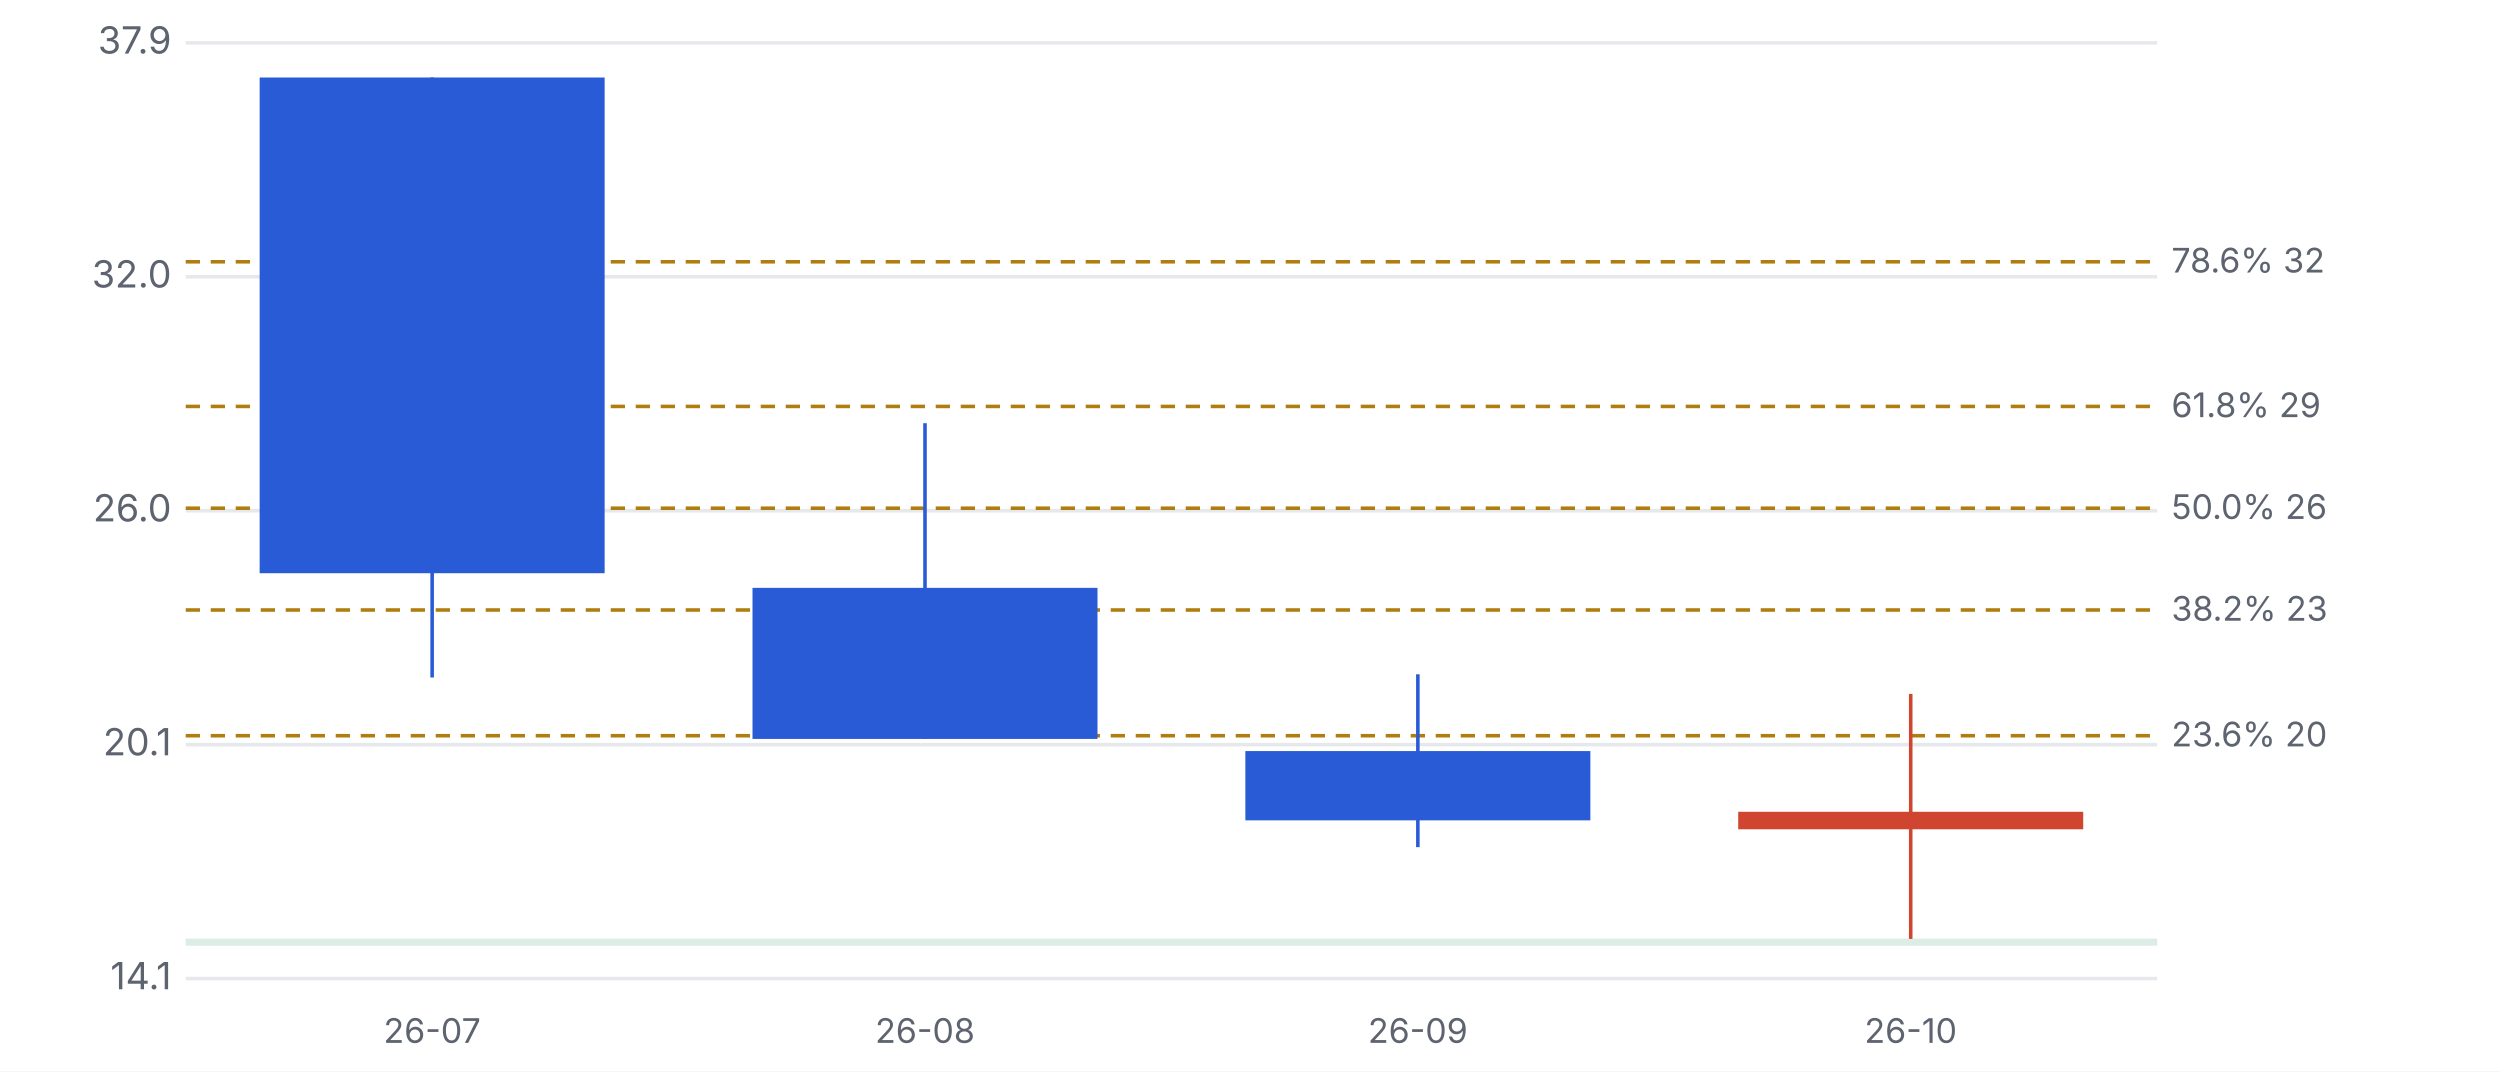
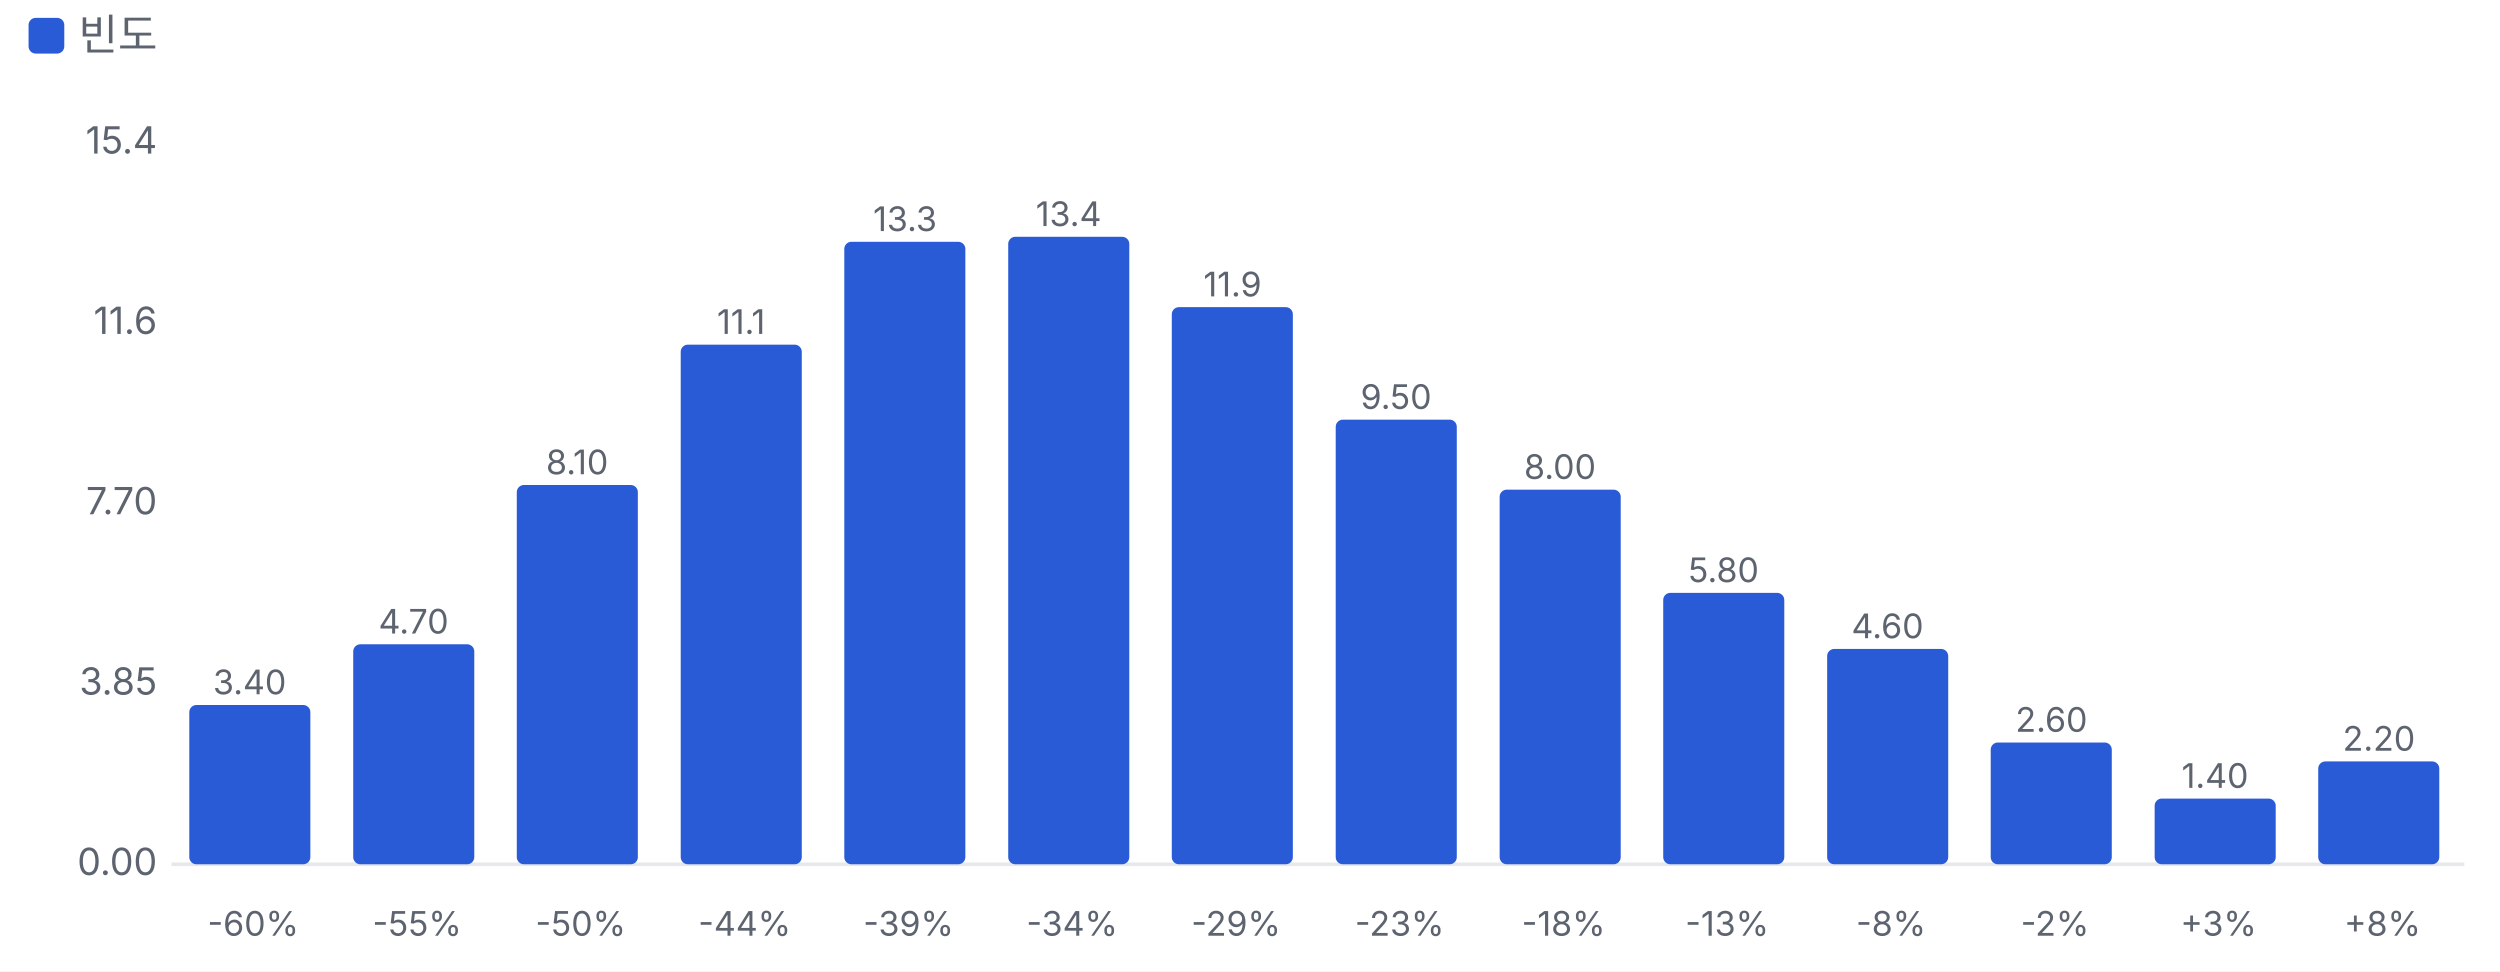
- <svg xmlns="http://www.w3.org/2000/svg" viewBox="0 0 700 300" width="700" height="300">
+ <svg xmlns="http://www.w3.org/2000/svg" viewBox="0 0 700 272" width="700" height="272">
  <style>text{fill:#5d6470;font-size:10.5px;font-family:-apple-system,'Apple SD Gothic Neo','Malgun Gothic',sans-serif}</style>
  <rect width="100%" height="100%" fill="#ffffff" />
-   <g transform="translate(0,0)">
-     <line x1="52" x2="604" y1="274.0" y2="274.0" stroke="#e6e8ec" />
-     <text x="48" y="277.0" text-anchor="end">14.1</text>
-     <line x1="52" x2="604" y1="208.5" y2="208.5" stroke="#e6e8ec" />
-     <text x="48" y="211.5" text-anchor="end">20.1</text>
-     <line x1="52" x2="604" y1="143.0" y2="143.0" stroke="#e6e8ec" />
-     <text x="48" y="146.0" text-anchor="end">26.0</text>
-     <line x1="52" x2="604" y1="77.5" y2="77.5" stroke="#e6e8ec" />
-     <text x="48" y="80.5" text-anchor="end">32.0</text>
-     <line x1="52" x2="604" y1="12.0" y2="12.0" stroke="#e6e8ec" />
-     <text x="48" y="15.0" text-anchor="end">37.9</text>
-     <rect x="52" y="262.8" width="552" height="2.0" fill="#1f8a5b" opacity="0.16" />
-     <line x1="52" x2="604" y1="206.0" y2="206.0" stroke="#b07d10" stroke-dasharray="4 3" />
-     <text x="608" y="209.0" style="font-size:9.5px">23.6% 20</text>
-     <line x1="52" x2="604" y1="170.8" y2="170.8" stroke="#b07d10" stroke-dasharray="4 3" />
-     <text x="608" y="173.8" style="font-size:9.5px">38.2% 23</text>
-     <line x1="52" x2="604" y1="142.3" y2="142.3" stroke="#b07d10" stroke-dasharray="4 3" />
-     <text x="608" y="145.3" style="font-size:9.5px">50.0% 26</text>
-     <line x1="52" x2="604" y1="113.8" y2="113.8" stroke="#b07d10" stroke-dasharray="4 3" />
-     <text x="608" y="116.8" style="font-size:9.5px">61.8% 29</text>
-     <line x1="52" x2="604" y1="73.3" y2="73.3" stroke="#b07d10" stroke-dasharray="4 3" />
-     <text x="608" y="76.3" style="font-size:9.5px">78.6% 32</text>
-     <line x1="121.0" x2="121.0" y1="21.7" y2="189.7" stroke="#2a5bd7" />
-     <rect x="72.7" y="21.7" width="96.6" height="138.8" fill="#2a5bd7" />
-     <text x="121.0" y="292" text-anchor="middle" style="font-size:9.5px">26-07</text>
-     <line x1="259.0" x2="259.0" y1="118.5" y2="206.9" stroke="#2a5bd7" />
-     <rect x="210.7" y="164.6" width="96.6" height="42.3" fill="#2a5bd7" />
-     <text x="259.0" y="292" text-anchor="middle" style="font-size:9.5px">26-08</text>
-     <line x1="397.0" x2="397.0" y1="188.8" y2="237.2" stroke="#2a5bd7" />
-     <rect x="348.7" y="210.3" width="96.6" height="19.4" fill="#2a5bd7" />
-     <text x="397.0" y="292" text-anchor="middle" style="font-size:9.5px">26-09</text>
-     <line x1="535.0" x2="535.0" y1="194.3" y2="262.9" stroke="#d0452f" />
-     <rect x="486.7" y="227.3" width="96.6" height="4.9" fill="#d0452f" />
-     <text x="535.0" y="292" text-anchor="middle" style="font-size:9.5px">26-10</text>
+   <rect x="8" y="5" width="10" height="10" rx="2" fill="#2a5bd7" />
+   <text x="22" y="14" style="font-size:12px">빈도</text>
+   <g transform="translate(0,22)">
+     <line x1="48" x2="690" y1="220.0" y2="220.0" stroke="#e6e8ec" />
+     <text x="44" y="223.0" text-anchor="end">0.00</text>
+     <text x="44" y="172.5" text-anchor="end">3.85</text>
+     <text x="44" y="122.0" text-anchor="end">7.70</text>
+     <text x="44" y="71.5" text-anchor="end">11.6</text>
+     <text x="44" y="21.0" text-anchor="end">15.4</text>
+     <rect x="53.0" y="175.4" width="33.9" height="44.6" rx="2" fill="#2a5bd7" />
+     <text x="69.9" y="172.4" text-anchor="middle" style="font-size:9.5px">3.40</text>
+     <text x="70.9" y="240" text-anchor="middle" style="font-size:9.5px">-60%</text>
+     <rect x="98.9" y="158.4" width="33.9" height="61.6" rx="2" fill="#2a5bd7" />
+     <text x="115.8" y="155.4" text-anchor="middle" style="font-size:9.5px">4.70</text>
+     <text x="116.8" y="240" text-anchor="middle" style="font-size:9.5px">-55%</text>
+     <rect x="144.7" y="113.8" width="33.9" height="106.2" rx="2" fill="#2a5bd7" />
+     <text x="161.6" y="110.8" text-anchor="middle" style="font-size:9.5px">8.10</text>
+     <text x="162.6" y="240" text-anchor="middle" style="font-size:9.5px">-50%</text>
+     <rect x="190.6" y="74.5" width="33.9" height="145.5" rx="2" fill="#2a5bd7" />
+     <text x="207.5" y="71.5" text-anchor="middle" style="font-size:9.5px">11.1</text>
+     <text x="208.5" y="240" text-anchor="middle" style="font-size:9.5px">-44%</text>
+     <rect x="236.4" y="45.7" width="33.9" height="174.3" rx="2" fill="#2a5bd7" />
+     <text x="253.4" y="42.7" text-anchor="middle" style="font-size:9.5px">13.3</text>
+     <text x="254.4" y="240" text-anchor="middle" style="font-size:9.5px">-39%</text>
+     <rect x="282.3" y="44.3" width="33.9" height="175.7" rx="2" fill="#2a5bd7" />
+     <text x="299.2" y="41.3" text-anchor="middle" style="font-size:9.5px">13.4</text>
+     <text x="300.2" y="240" text-anchor="middle" style="font-size:9.5px">-34%</text>
+     <rect x="328.1" y="64.0" width="33.9" height="156.0" rx="2" fill="#2a5bd7" />
+     <text x="345.1" y="61.0" text-anchor="middle" style="font-size:9.5px">11.9</text>
+     <text x="346.1" y="240" text-anchor="middle" style="font-size:9.5px">-29%</text>
+     <rect x="374.0" y="95.5" width="33.9" height="124.5" rx="2" fill="#2a5bd7" />
+     <text x="390.9" y="92.5" text-anchor="middle" style="font-size:9.5px">9.50</text>
+     <text x="391.9" y="240" text-anchor="middle" style="font-size:9.5px">-23%</text>
+     <rect x="419.9" y="115.1" width="33.9" height="104.9" rx="2" fill="#2a5bd7" />
+     <text x="436.8" y="112.1" text-anchor="middle" style="font-size:9.5px">8.00</text>
+     <text x="437.8" y="240" text-anchor="middle" style="font-size:9.5px">-18%</text>
+     <rect x="465.7" y="144.0" width="33.9" height="76.0" rx="2" fill="#2a5bd7" />
+     <text x="482.6" y="141.0" text-anchor="middle" style="font-size:9.5px">5.80</text>
+     <text x="483.6" y="240" text-anchor="middle" style="font-size:9.5px">-13%</text>
+     <rect x="511.6" y="159.7" width="33.9" height="60.3" rx="2" fill="#2a5bd7" />
+     <text x="528.5" y="156.7" text-anchor="middle" style="font-size:9.5px">4.60</text>
+     <text x="529.5" y="240" text-anchor="middle" style="font-size:9.5px">-8%</text>
+     <rect x="557.4" y="185.9" width="33.9" height="34.1" rx="2" fill="#2a5bd7" />
+     <text x="574.4" y="182.9" text-anchor="middle" style="font-size:9.5px">2.60</text>
+     <text x="575.4" y="240" text-anchor="middle" style="font-size:9.5px">-2%</text>
+     <rect x="603.3" y="201.6" width="33.9" height="18.4" rx="2" fill="#2a5bd7" />
+     <text x="620.2" y="198.6" text-anchor="middle" style="font-size:9.5px">1.40</text>
+     <text x="621.2" y="240" text-anchor="middle" style="font-size:9.5px">+3%</text>
+     <rect x="649.1" y="191.2" width="33.9" height="28.8" rx="2" fill="#2a5bd7" />
+     <text x="666.1" y="188.2" text-anchor="middle" style="font-size:9.5px">2.20</text>
+     <text x="667.1" y="240" text-anchor="middle" style="font-size:9.5px">+8%</text>
  </g>
</svg>
